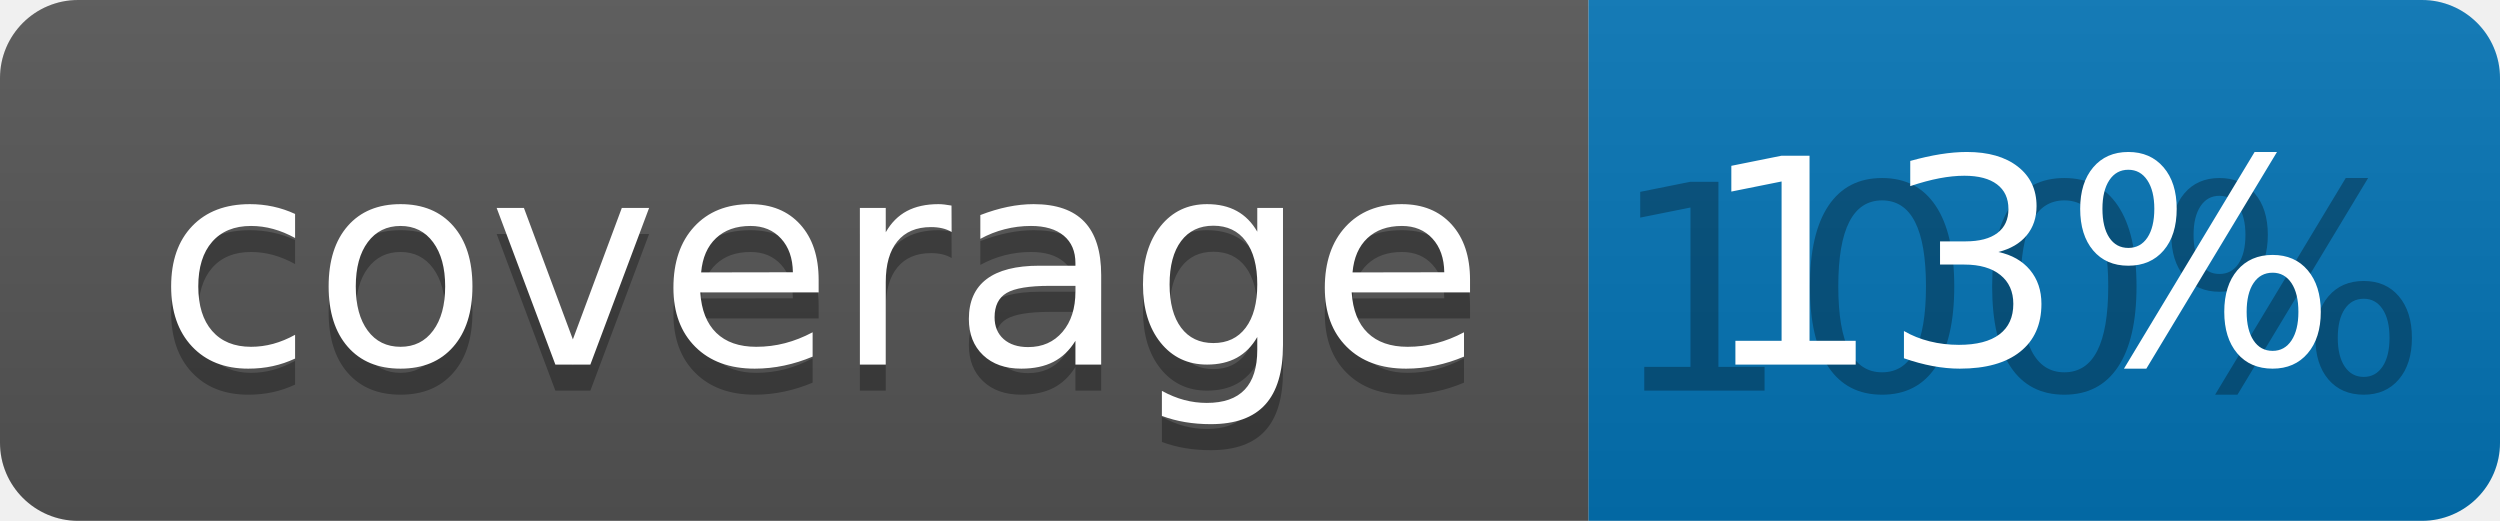
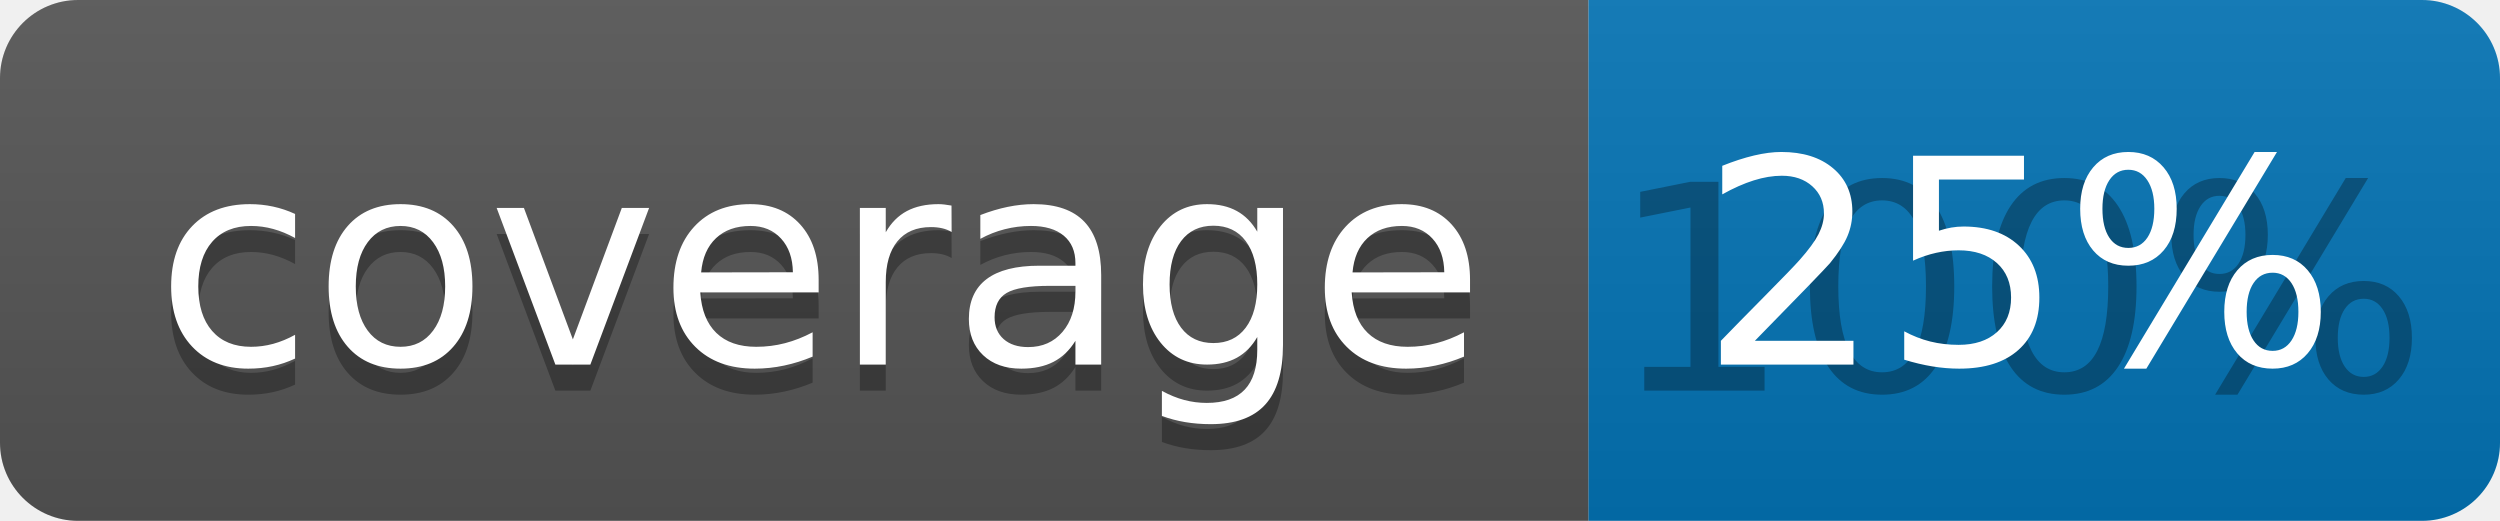
<svg xmlns="http://www.w3.org/2000/svg" width="96" height="20">
  <linearGradient id="b" x2="0" y2="100%">
    <stop offset="0" stop-color="#bbb" stop-opacity=".1" />
    <stop offset="1" stop-opacity=".1" />
  </linearGradient>
  <clipPath id="a">
    <rect width="96" height="20" rx="3" fill="#fff" />
  </clipPath>
  <g clip-path="url(#a)">
    <path fill="#555" d="M0 0h61v20H0z" />
    <path fill="#0374B5" d="M61 0h35v20H61z" />
    <path fill="url(#b)" d="M0 0h96v20H0z" />
  </g>
  <g fill="#fff" text-anchor="middle" font-family="DejaVu Sans,Verdana,Geneva,sans-serif" font-size="110">
    <text x="315" y="150" fill="#010101" fill-opacity=".3" transform="scale(.1)" textLength="510">coverage</text>
    <text x="315" y="140" transform="scale(.1)" textLength="510">coverage</text>
    <text x="775" y="150" fill="#010101" fill-opacity=".3" transform="scale(.1)" textLength="250">100%</text>
-     <text x="775" y="140" transform="scale(.1)" textLength="250">13%</text>
+     <text x="775" y="140" transform="scale(.1)" textLength="250">25%</text>
  </g>
</svg>
